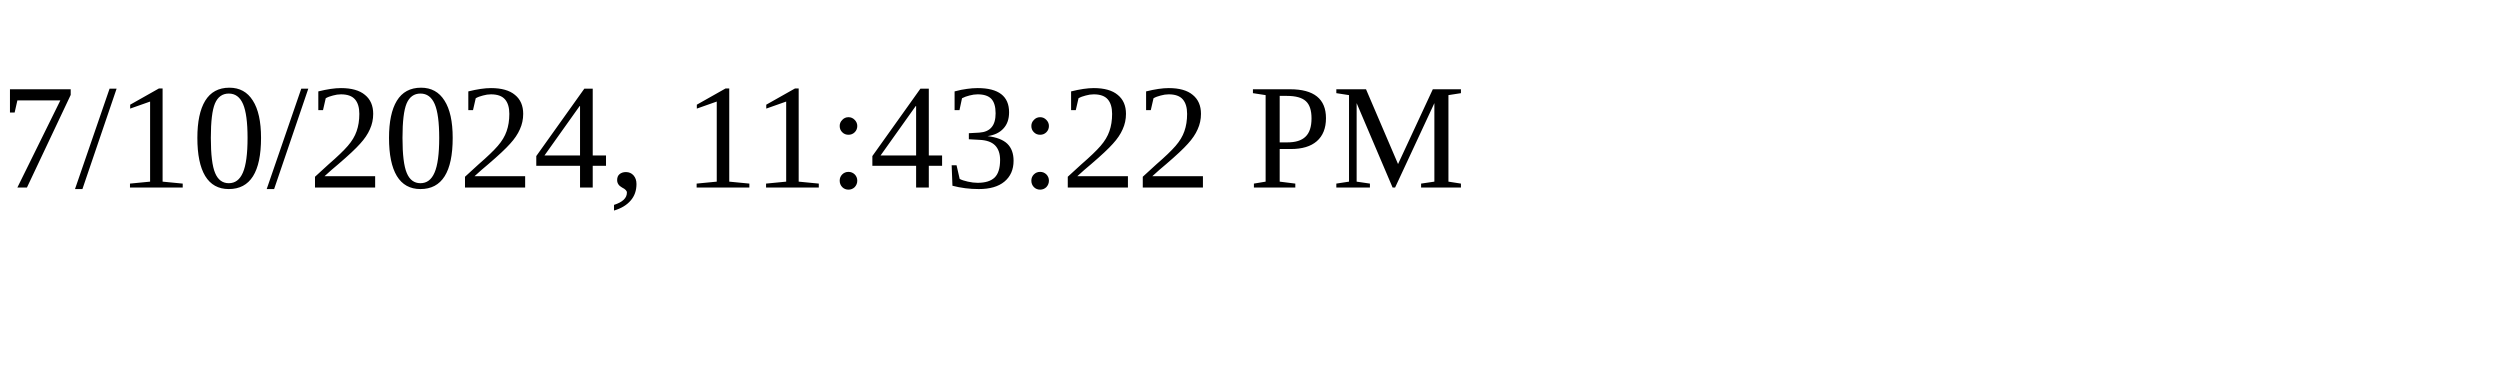
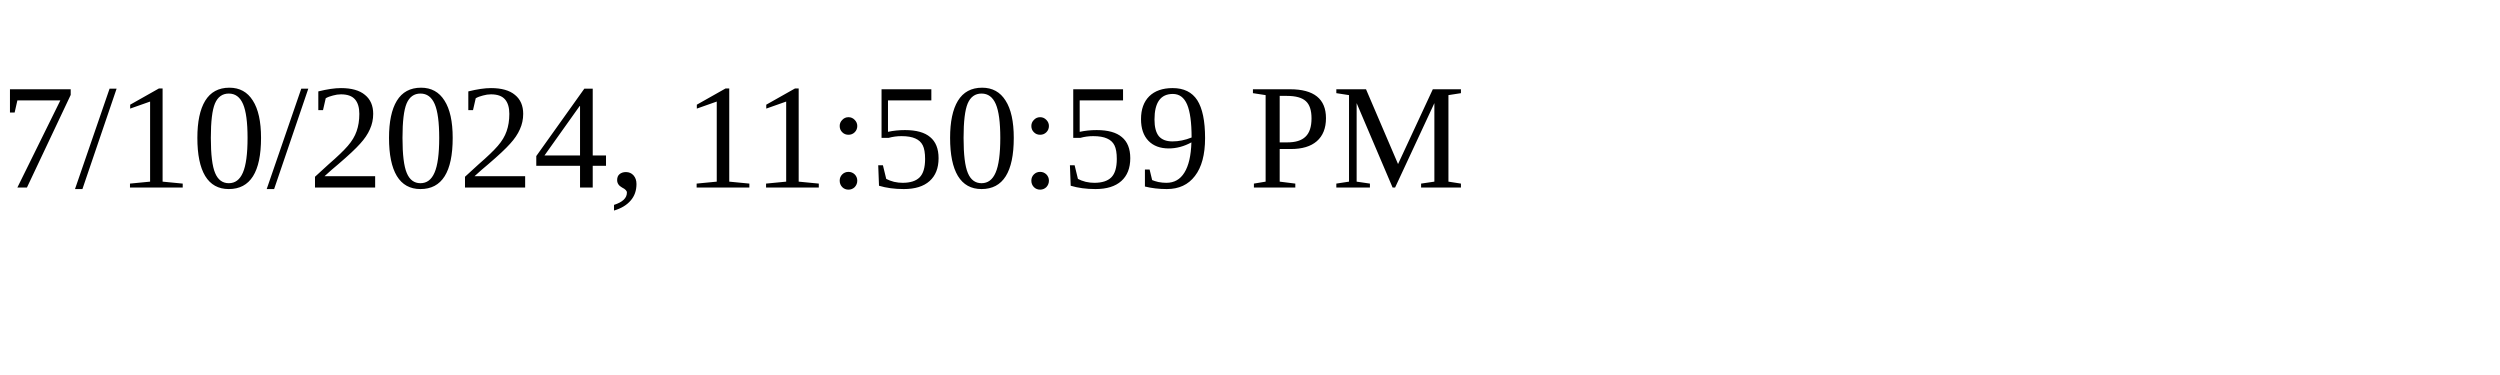
<svg xmlns="http://www.w3.org/2000/svg" height="30" width="200">
-   <text x="0" y="15">7/10/2024, 11:43:22 PM</text>
+   <text x="0" y="15">7/10/2024, 11:50:59 PM</text>
</svg>
